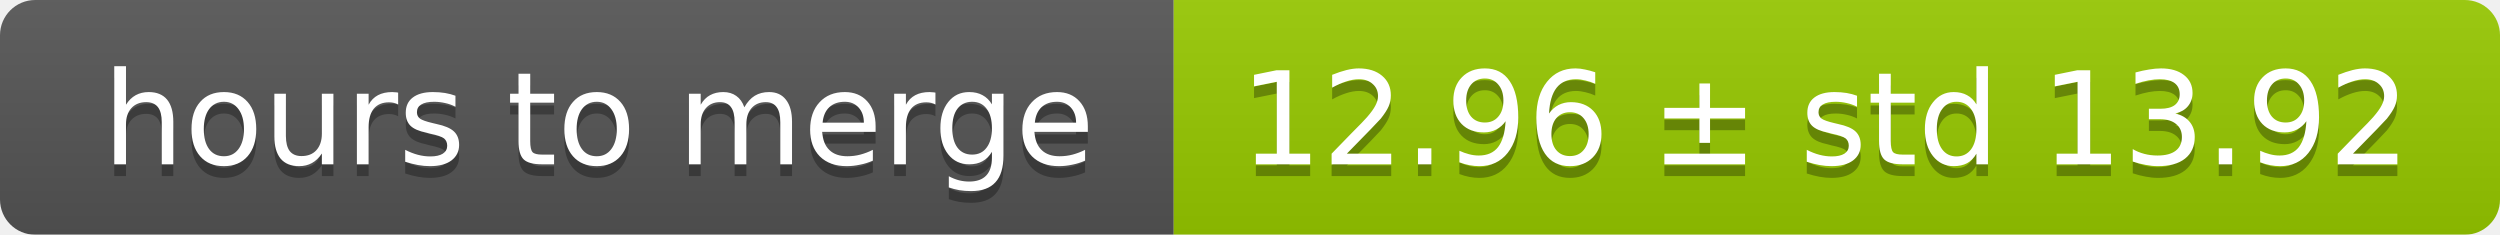
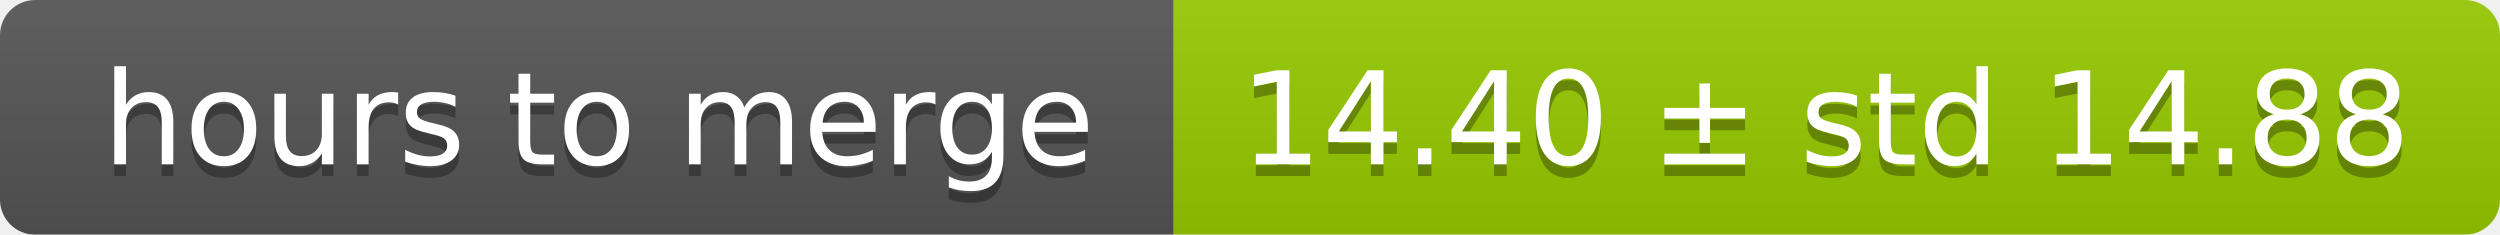
<svg xmlns="http://www.w3.org/2000/svg" width="213" height="20">
  <linearGradient id="smooth" x2="0" y2="100%">
    <stop offset="0" stop-color="#bbb" stop-opacity=".1" />
    <stop offset="1" stop-opacity=".1" />
  </linearGradient>
  <mask id="round">
    <rect width="213" height="20" rx="3" fill="#fff" />
  </mask>
  <g mask="url(#round)">
    <rect width="100" height="20" fill="#555" />
    <rect x="100" width="113" height="20" fill="#97ca00" />
    <rect width="213" height="20" fill="url(#smooth)" />
  </g>
  <g fill="#fff" text-anchor="middle" font-family="DejaVu Sans,Verdana,Geneva,sans-serif" font-size="11">
    <text x="51" y="15" fill="#010101" fill-opacity=".3">hours to merge</text>
    <text x="51" y="14">hours to merge</text>
-     <text x="155.5" y="15" fill="#010101" fill-opacity=".3">12.96 ± std 13.92</text>
-     <text x="155.5" y="14">12.96 ± std 13.92</text>
+     <text x="155.5" y="15" fill="#010101" fill-opacity=".3">14.40 ± std 14.88</text>
+     <text x="155.5" y="14">14.40 ± std 14.88</text>
  </g>
</svg>
